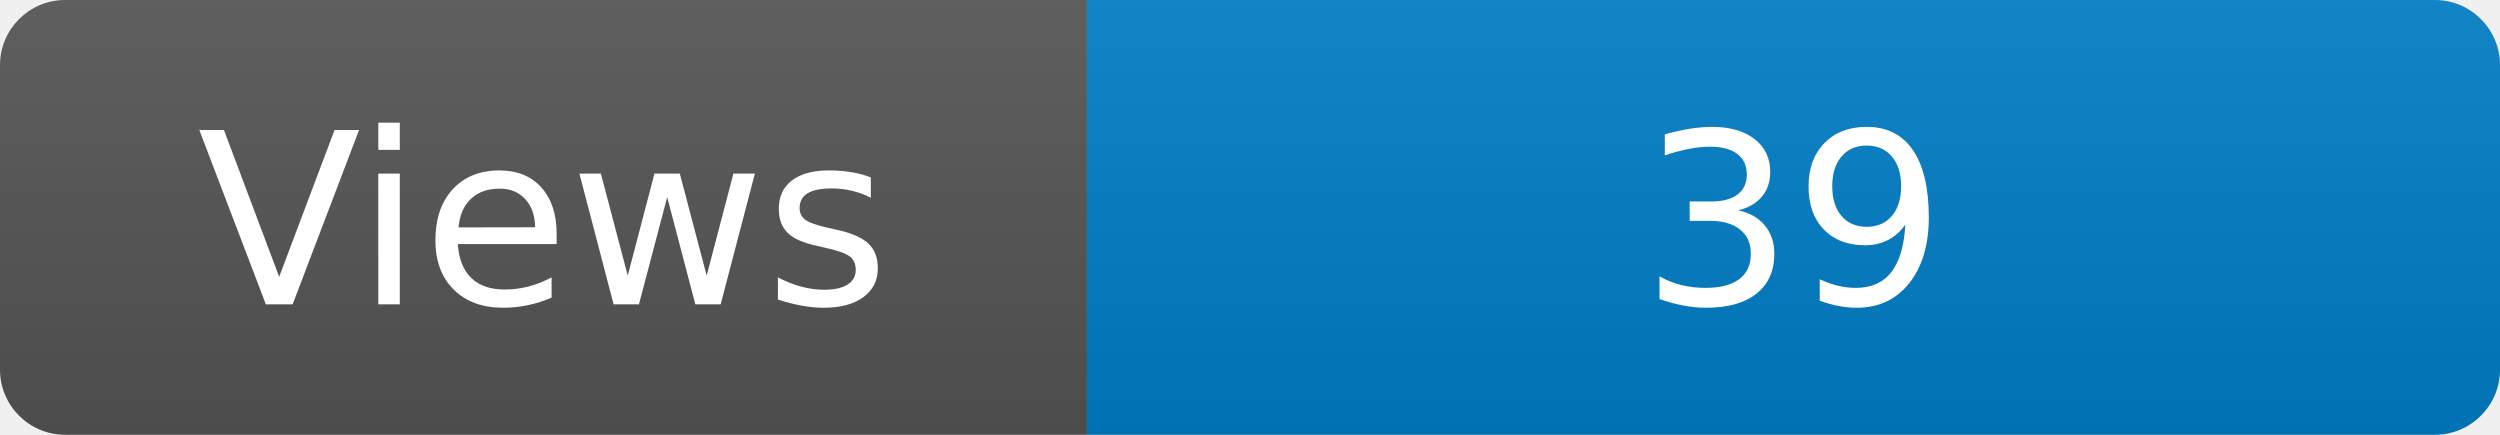
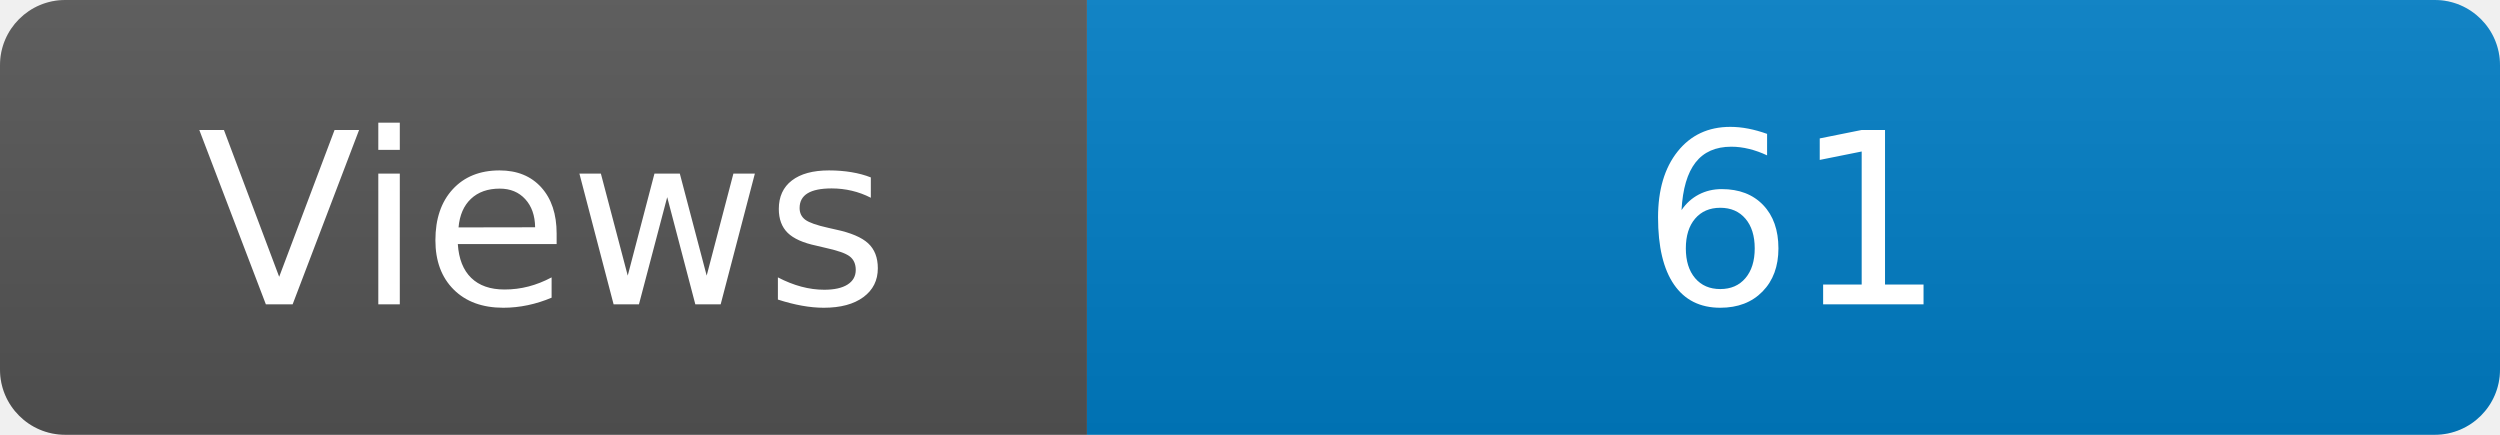
<svg xmlns="http://www.w3.org/2000/svg" width="115" height="20" role="img" aria-label="Maintained?: yes">
  <linearGradient id="s" x2="0" y2="100%">
    <stop offset="0" stop-color="#bbb" stop-opacity=".1" />
    <stop offset="1" stop-opacity=".1" />
  </linearGradient>
  <clipPath id="r">
    <rect width="115" height="20" rx="3" fill="#fff" />
  </clipPath>
  <g clip-path="url(#r)">
    <rect width="50" height="20" fill="#555" />
    <rect x="50" width="160" height="20" fill="#007ec6" />
    <rect width="115" height="20" fill="url(#s)" />
  </g>
  <g fill="#fff" text-anchor="middle" font-family="Verdana,Geneva,DejaVu Sans,sans-serif" font-size="110">
    <text x="250" y="140" transform="scale(.1)" fill="#fff">Views</text>
-     <text x="825" y="140" transform="scale(.1)" fill="#fff">39</text>
+     <text x="825" y="140" transform="scale(.1)" fill="#fff">61</text>
  </g>
</svg>
